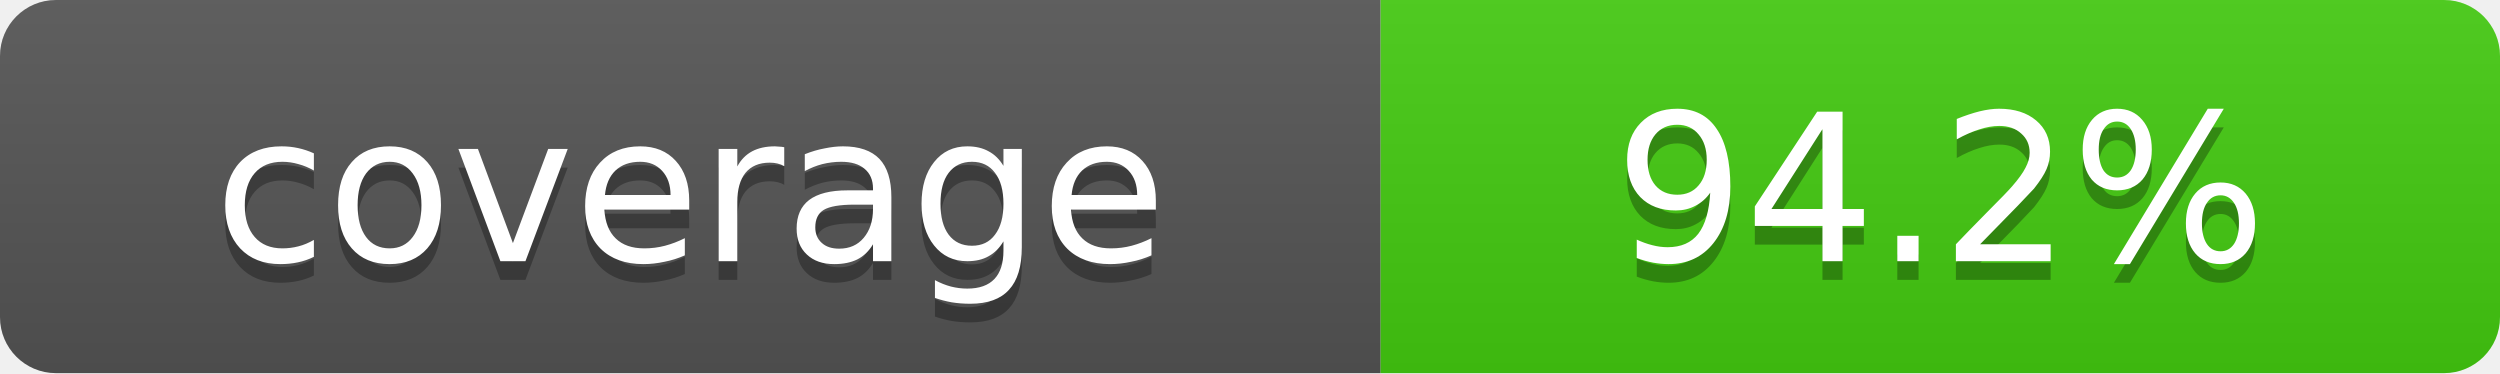
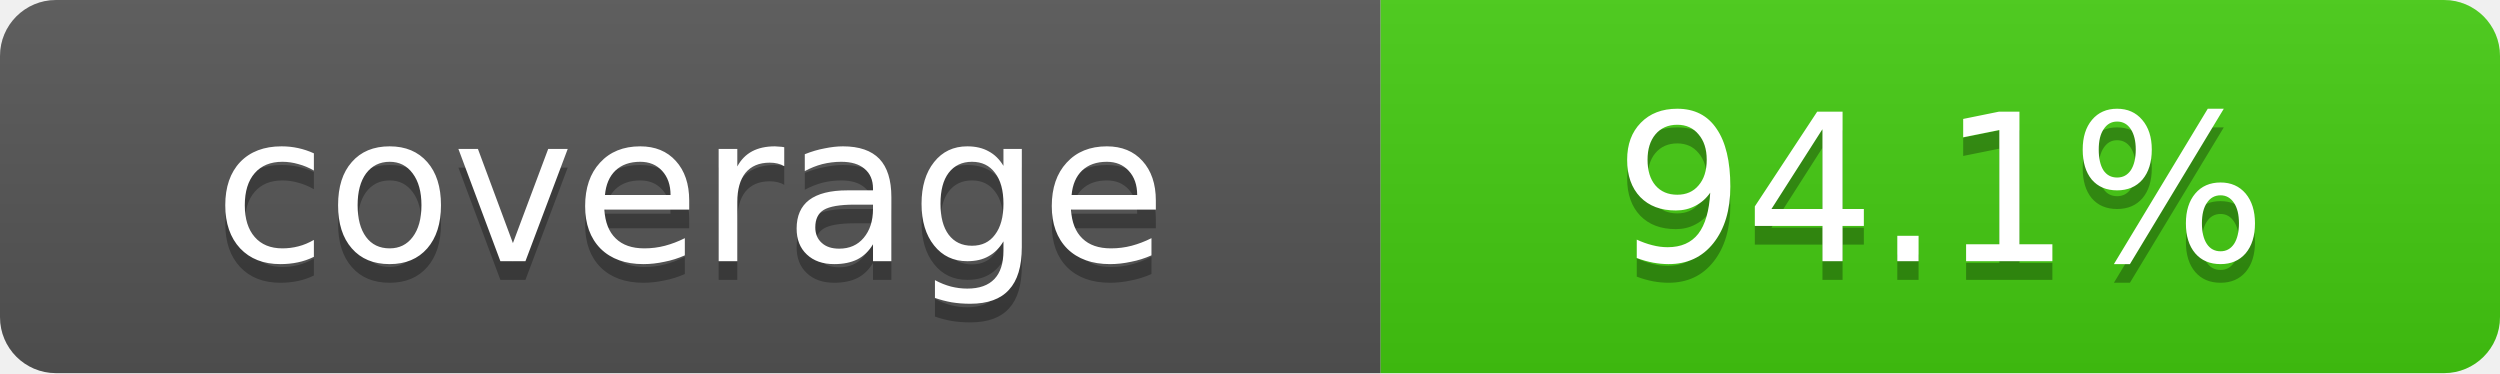
- <svg xmlns="http://www.w3.org/2000/svg" width="134" height="20" role="img" aria-label="coverage: 94.2%">
+ <svg xmlns="http://www.w3.org/2000/svg" width="134" height="20" role="img" aria-label="coverage: 94.1%">
  <linearGradient id="s" x2="0" y2="100%">
    <stop offset="0" stop-color="#bbb" stop-opacity=".1" />
    <stop offset="1" stop-opacity=".1" />
  </linearGradient>
  <clipPath id="r">
    <rect width="134" height="20" rx="3" fill="#fff" />
  </clipPath>
  <g clip-path="url(#r)">
    <rect width="74" height="20" fill="#555" />
    <rect x="74" width="60" height="20" fill="#4c1" />
    <rect width="134" height="20" fill="url(#s)" />
  </g>
  <g fill="#fff" text-anchor="middle" font-family="Verdana,DejaVu Sans,sans-serif" text-rendering="geometricPrecision" font-size="11">
    <text aria-hidden="true" x="37.0" y="15" fill="#010101" fill-opacity=".3">coverage</text>
    <text x="37.0" y="14">coverage</text>
-     <text aria-hidden="true" x="104.0" y="15" fill="#010101" fill-opacity=".3">94.2%</text>
-     <text x="104.0" y="14">94.2%</text>
+     <text aria-hidden="true" x="104.0" y="15" fill="#010101" fill-opacity=".3">94.1%</text>
+     <text x="104.0" y="14">94.1%</text>
  </g>
</svg>
